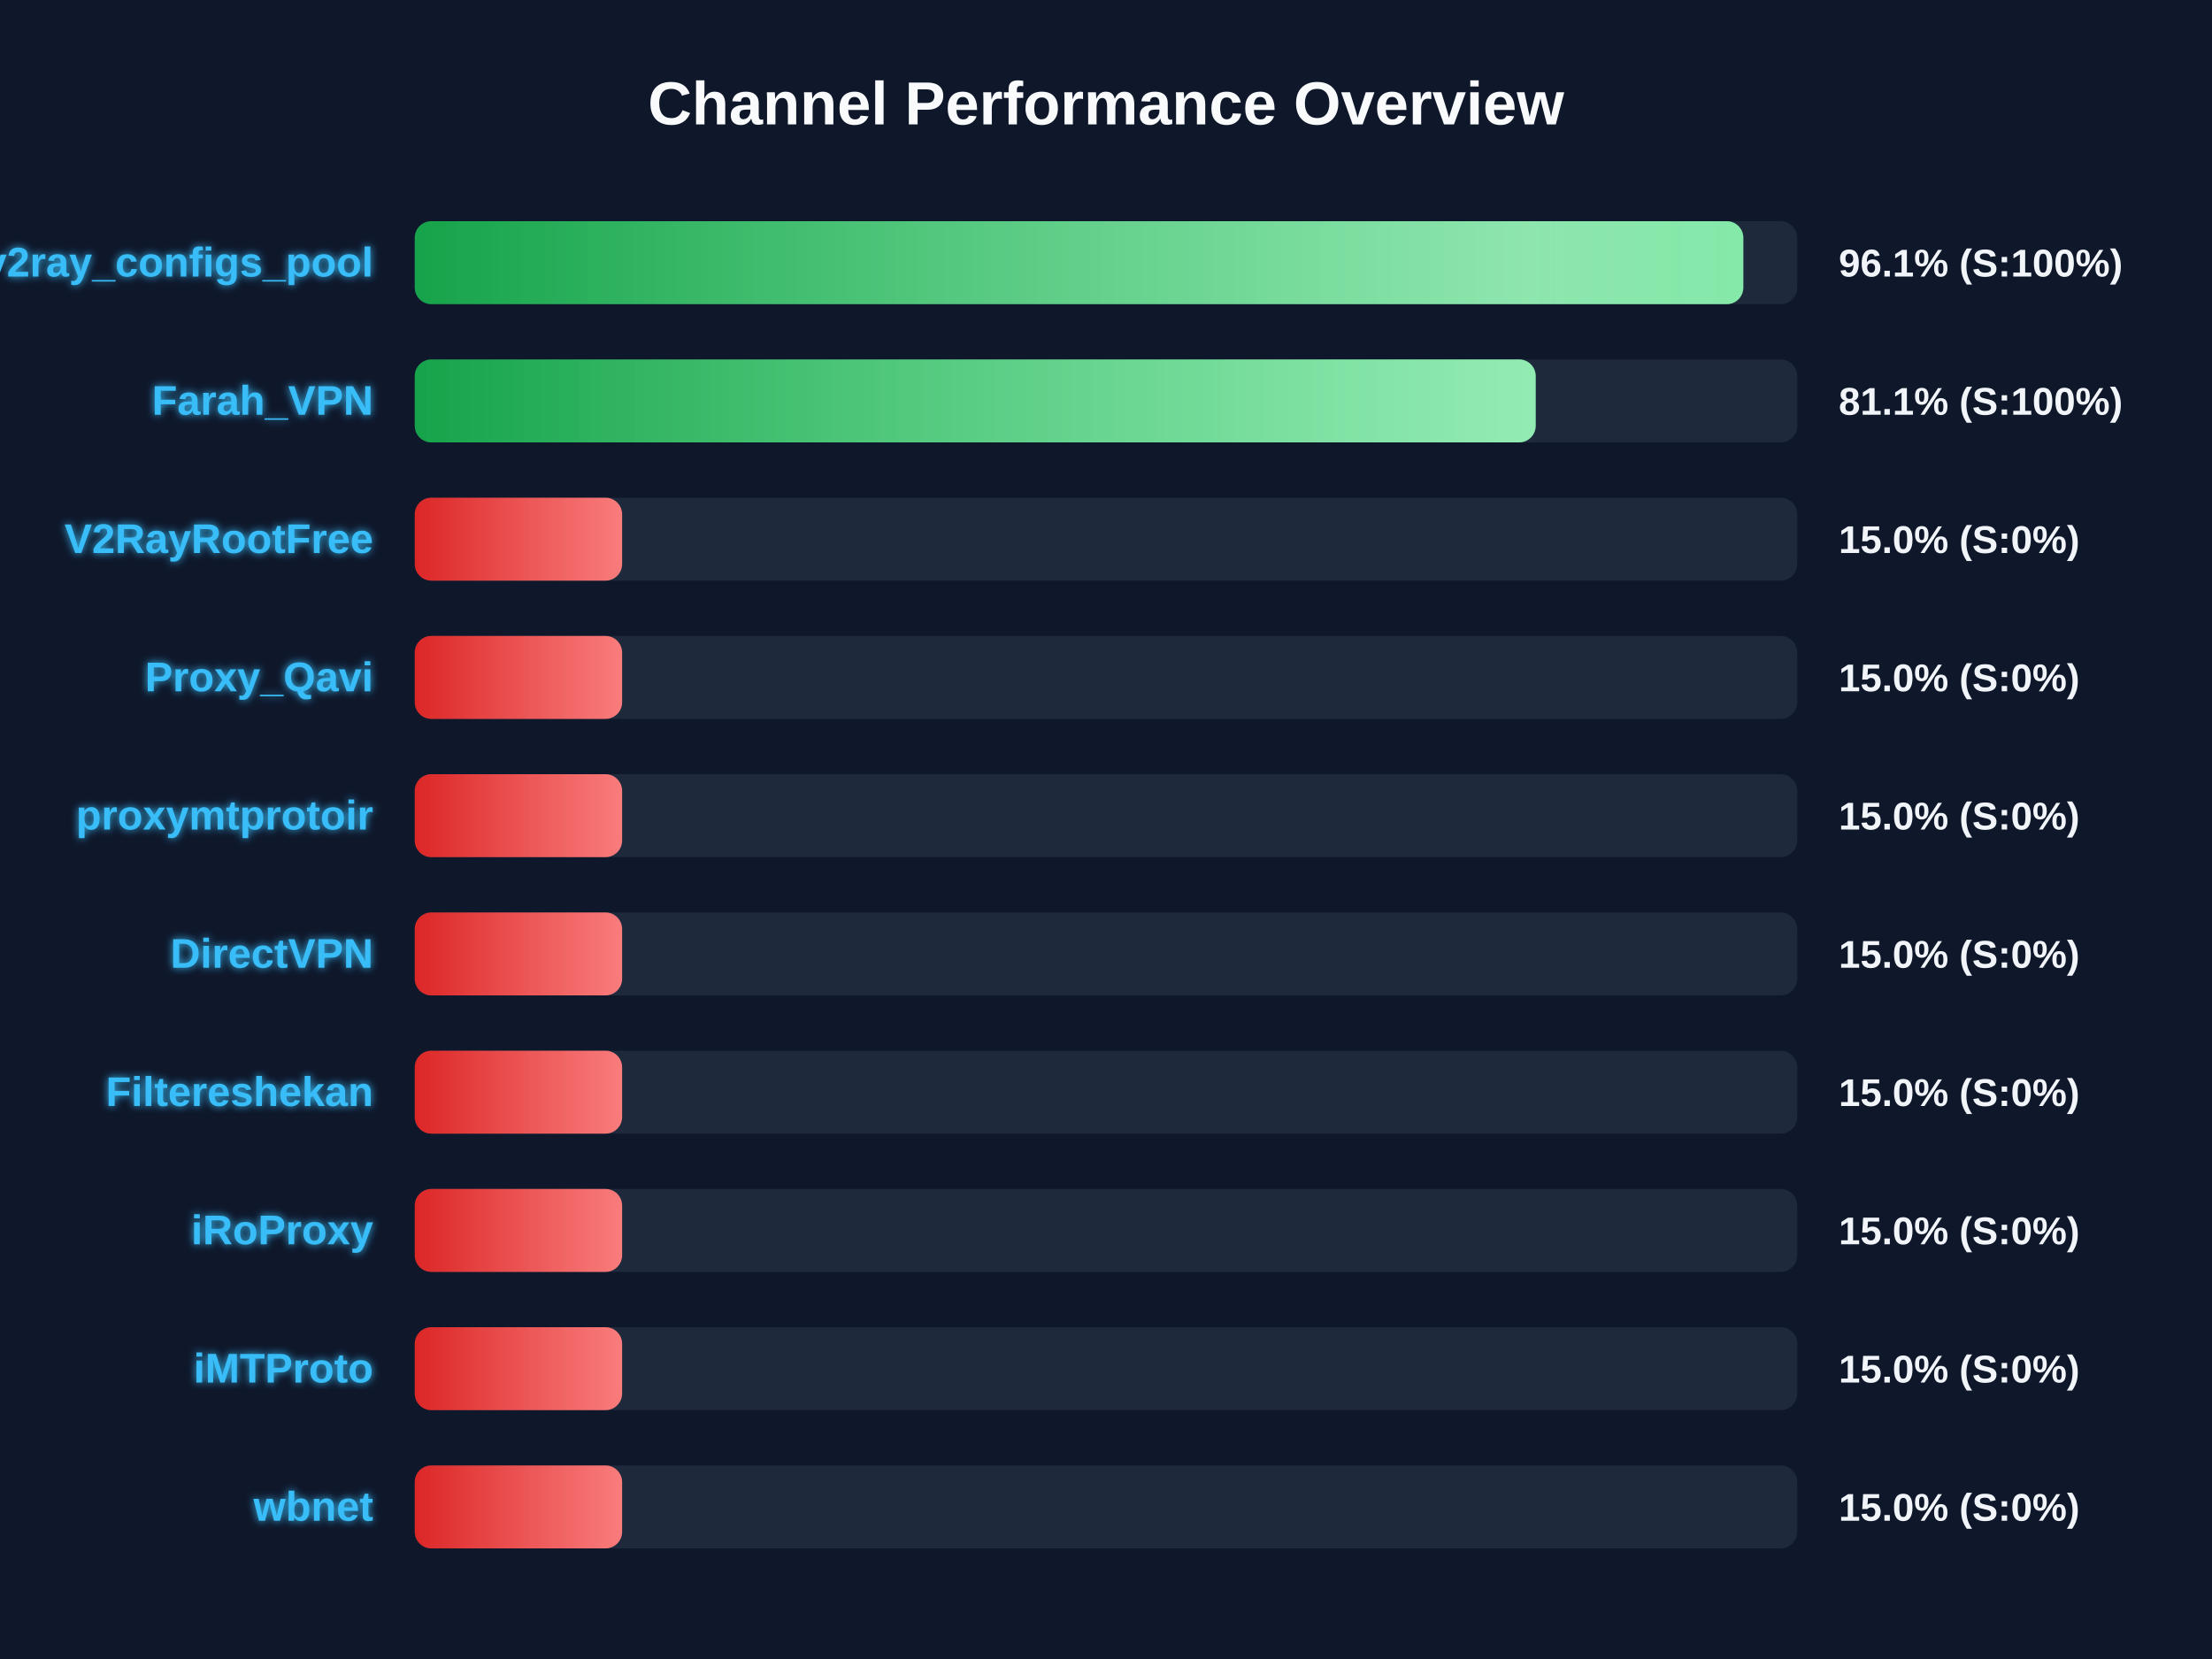
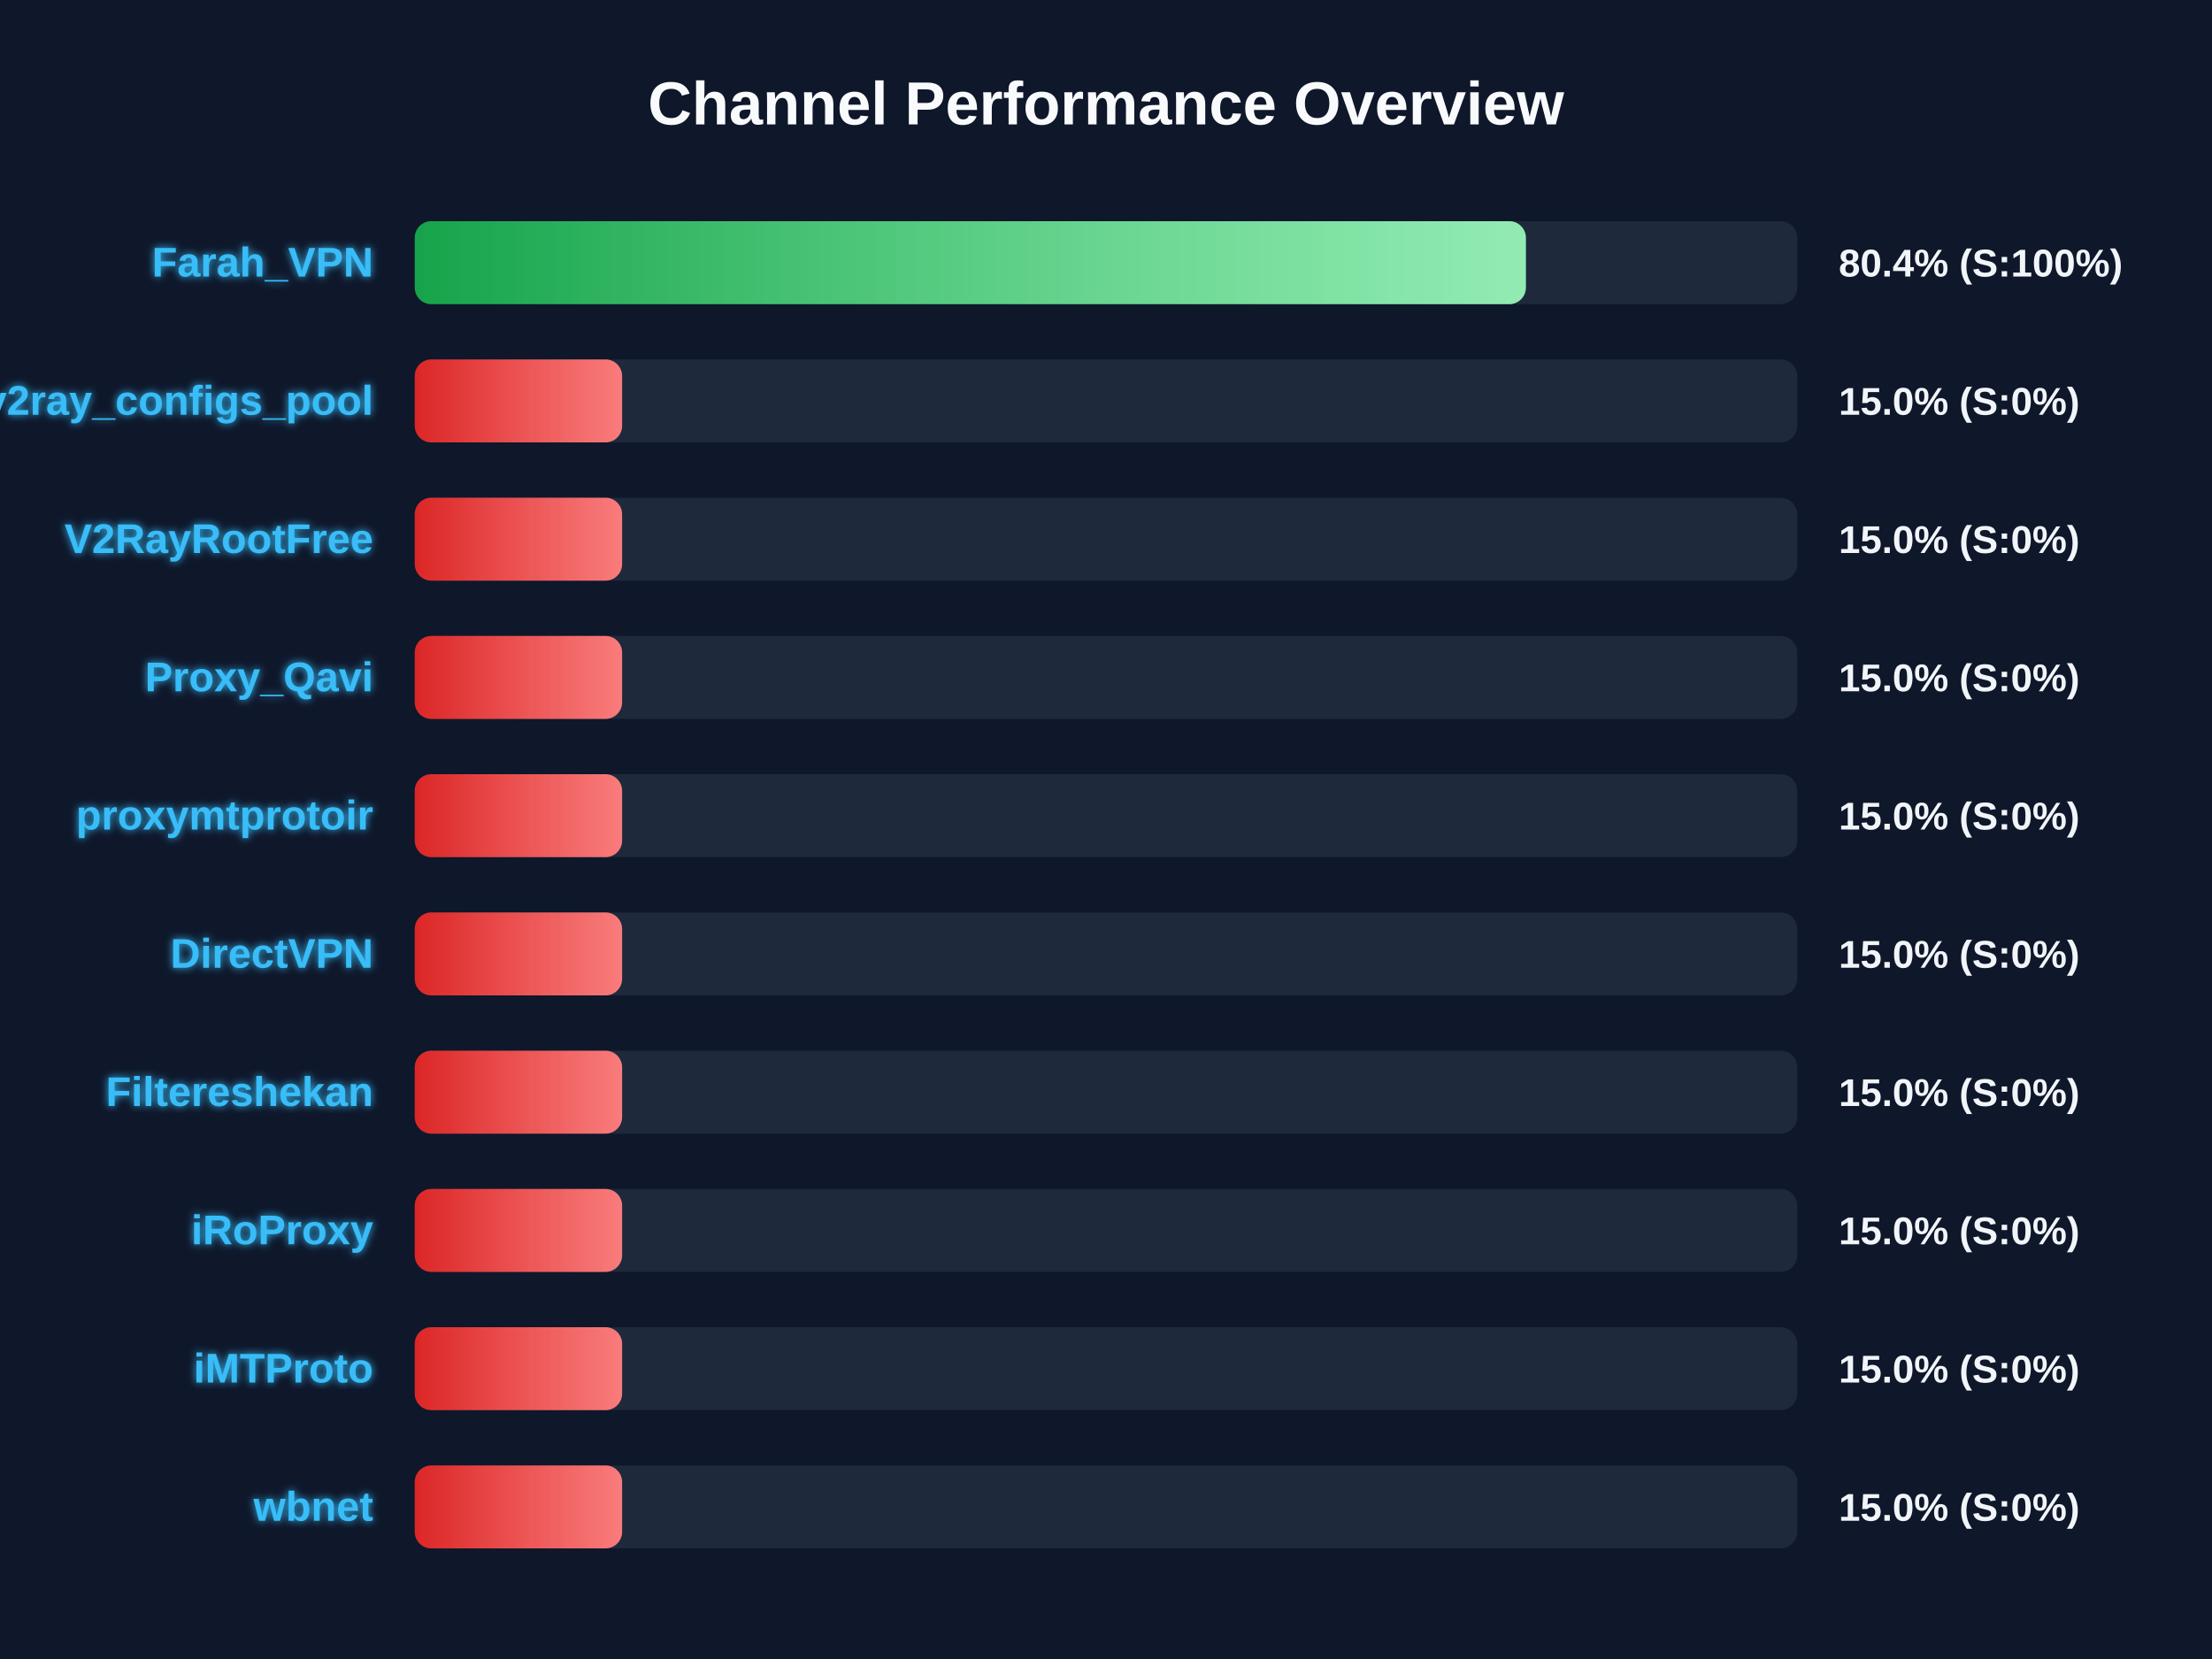
<svg xmlns="http://www.w3.org/2000/svg" width="800" height="600" version="1.1">
  <defs>
    <linearGradient id="grad-green" x1="0%" y1="0%" x2="100%" y2="0%">
      <stop offset="0%" stop-color="#16a34a" />
      <stop offset="100%" stop-color="#4ade80" />
    </linearGradient>
    <linearGradient id="grad-yellow" x1="0%" y1="0%" x2="100%" y2="0%">
      <stop offset="0%" stop-color="#ca8a04" />
      <stop offset="100%" stop-color="#fde047" />
    </linearGradient>
    <linearGradient id="grad-red" x1="0%" y1="0%" x2="100%" y2="0%">
      <stop offset="0%" stop-color="#dc2626" />
      <stop offset="100%" stop-color="#f87171" />
    </linearGradient>
    <linearGradient id="shimmer" x1="0%" y1="0%" x2="100%" y2="0%">
      <stop offset="0%" stop-color="rgba(255,255,255,0)" />
      <stop offset="50%" stop-color="rgba(255,255,255,0.4)" />
      <stop offset="100%" stop-color="rgba(255,255,255,0)" />
    </linearGradient>
    <filter id="glow" x="-20%" y="-20%" width="140%" height="140%">
      <feGaussianBlur stdDeviation="1.5" result="blur" />
      <feComposite in="SourceGraphic" in2="blur" operator="over" />
    </filter>
  </defs>
  <style>
        .bg-rect { fill: #0f172a; }
        .title { font: bold 22px 'Segoe UI', Arial, sans-serif; fill: #f8fafc; }
        .row { font: bold 15px 'Segoe UI', Arial, sans-serif; fill: #38bdf8; filter: url(#glow); }
        .score { font: bold 14px 'Segoe UI', Arial, sans-serif; fill: #f1f5f9; }
        @keyframes shimmer-anim {
            0% { transform: translateX(-100%); }
            100% { transform: translateX(200%); }
        }
        .shimmer-rect {
            animation: shimmer-anim 2.5s infinite linear;
        }
    </style>
  <rect width="100%" height="100%" class="bg-rect" />
  <text x="400" y="45" text-anchor="middle" class="title">Channel Performance Overview</text>
  <rect x="150" y="80" width="500" height="30" fill="#1e293b" rx="6" />
  <clipPath id="clip-0">
-     <rect x="150" y="80" width="480.5" height="30" rx="6" />
+     <rect x="150" y="80" width="401.85" height="30" rx="6" />
  </clipPath>
-   <rect x="150" y="80" width="480.5" height="30" fill="url(#grad-green)" rx="6" />
+   <rect x="150" y="80" width="401.85" height="30" fill="url(#grad-green)" rx="6" />
  <g clip-path="url(#clip-0)">
    <rect x="150" y="80" width="100%" height="30" fill="url(#shimmer)" class="shimmer-rect" />
  </g>
-   <text x="135" y="100" text-anchor="end" class="row">v2ray_configs_pool</text>
-   <text x="665" y="100" text-anchor="start" class="score">96.1% (S:100%)</text>
+   <text x="135" y="100" text-anchor="end" class="row">Farah_VPN</text>
+   <text x="665" y="100" text-anchor="start" class="score">80.4% (S:100%)</text>
  <rect x="150" y="130" width="500" height="30" fill="#1e293b" rx="6" />
  <clipPath id="clip-1">
-     <rect x="150" y="130" width="405.4" height="30" rx="6" />
+     <rect x="150" y="130" width="75.0" height="30" rx="6" />
  </clipPath>
-   <rect x="150" y="130" width="405.4" height="30" fill="url(#grad-green)" rx="6" />
+   <rect x="150" y="130" width="75.0" height="30" fill="url(#grad-red)" rx="6" />
  <g clip-path="url(#clip-1)">
    <rect x="150" y="130" width="100%" height="30" fill="url(#shimmer)" class="shimmer-rect" />
  </g>
-   <text x="135" y="150" text-anchor="end" class="row">Farah_VPN</text>
-   <text x="665" y="150" text-anchor="start" class="score">81.1% (S:100%)</text>
+   <text x="135" y="150" text-anchor="end" class="row">v2ray_configs_pool</text>
+   <text x="665" y="150" text-anchor="start" class="score">15.0% (S:0%)</text>
  <rect x="150" y="180" width="500" height="30" fill="#1e293b" rx="6" />
  <clipPath id="clip-2">
    <rect x="150" y="180" width="75.0" height="30" rx="6" />
  </clipPath>
  <rect x="150" y="180" width="75.0" height="30" fill="url(#grad-red)" rx="6" />
  <g clip-path="url(#clip-2)">
    <rect x="150" y="180" width="100%" height="30" fill="url(#shimmer)" class="shimmer-rect" />
  </g>
  <text x="135" y="200" text-anchor="end" class="row">V2RayRootFree</text>
  <text x="665" y="200" text-anchor="start" class="score">15.0% (S:0%)</text>
  <rect x="150" y="230" width="500" height="30" fill="#1e293b" rx="6" />
  <clipPath id="clip-3">
    <rect x="150" y="230" width="75.0" height="30" rx="6" />
  </clipPath>
  <rect x="150" y="230" width="75.0" height="30" fill="url(#grad-red)" rx="6" />
  <g clip-path="url(#clip-3)">
    <rect x="150" y="230" width="100%" height="30" fill="url(#shimmer)" class="shimmer-rect" />
  </g>
  <text x="135" y="250" text-anchor="end" class="row">Proxy_Qavi</text>
  <text x="665" y="250" text-anchor="start" class="score">15.0% (S:0%)</text>
  <rect x="150" y="280" width="500" height="30" fill="#1e293b" rx="6" />
  <clipPath id="clip-4">
    <rect x="150" y="280" width="75.0" height="30" rx="6" />
  </clipPath>
  <rect x="150" y="280" width="75.0" height="30" fill="url(#grad-red)" rx="6" />
  <g clip-path="url(#clip-4)">
    <rect x="150" y="280" width="100%" height="30" fill="url(#shimmer)" class="shimmer-rect" />
  </g>
  <text x="135" y="300" text-anchor="end" class="row">proxymtprotoir</text>
  <text x="665" y="300" text-anchor="start" class="score">15.0% (S:0%)</text>
  <rect x="150" y="330" width="500" height="30" fill="#1e293b" rx="6" />
  <clipPath id="clip-5">
    <rect x="150" y="330" width="75.0" height="30" rx="6" />
  </clipPath>
  <rect x="150" y="330" width="75.0" height="30" fill="url(#grad-red)" rx="6" />
  <g clip-path="url(#clip-5)">
    <rect x="150" y="330" width="100%" height="30" fill="url(#shimmer)" class="shimmer-rect" />
  </g>
  <text x="135" y="350" text-anchor="end" class="row">DirectVPN</text>
  <text x="665" y="350" text-anchor="start" class="score">15.0% (S:0%)</text>
  <rect x="150" y="380" width="500" height="30" fill="#1e293b" rx="6" />
  <clipPath id="clip-6">
    <rect x="150" y="380" width="75.0" height="30" rx="6" />
  </clipPath>
  <rect x="150" y="380" width="75.0" height="30" fill="url(#grad-red)" rx="6" />
  <g clip-path="url(#clip-6)">
    <rect x="150" y="380" width="100%" height="30" fill="url(#shimmer)" class="shimmer-rect" />
  </g>
  <text x="135" y="400" text-anchor="end" class="row">Filtereshekan</text>
  <text x="665" y="400" text-anchor="start" class="score">15.0% (S:0%)</text>
  <rect x="150" y="430" width="500" height="30" fill="#1e293b" rx="6" />
  <clipPath id="clip-7">
    <rect x="150" y="430" width="75.0" height="30" rx="6" />
  </clipPath>
  <rect x="150" y="430" width="75.0" height="30" fill="url(#grad-red)" rx="6" />
  <g clip-path="url(#clip-7)">
    <rect x="150" y="430" width="100%" height="30" fill="url(#shimmer)" class="shimmer-rect" />
  </g>
  <text x="135" y="450" text-anchor="end" class="row">iRoProxy</text>
  <text x="665" y="450" text-anchor="start" class="score">15.0% (S:0%)</text>
  <rect x="150" y="480" width="500" height="30" fill="#1e293b" rx="6" />
  <clipPath id="clip-8">
    <rect x="150" y="480" width="75.0" height="30" rx="6" />
  </clipPath>
  <rect x="150" y="480" width="75.0" height="30" fill="url(#grad-red)" rx="6" />
  <g clip-path="url(#clip-8)">
    <rect x="150" y="480" width="100%" height="30" fill="url(#shimmer)" class="shimmer-rect" />
  </g>
  <text x="135" y="500" text-anchor="end" class="row">iMTProto</text>
  <text x="665" y="500" text-anchor="start" class="score">15.0% (S:0%)</text>
  <rect x="150" y="530" width="500" height="30" fill="#1e293b" rx="6" />
  <clipPath id="clip-9">
    <rect x="150" y="530" width="75.0" height="30" rx="6" />
  </clipPath>
  <rect x="150" y="530" width="75.0" height="30" fill="url(#grad-red)" rx="6" />
  <g clip-path="url(#clip-9)">
    <rect x="150" y="530" width="100%" height="30" fill="url(#shimmer)" class="shimmer-rect" />
  </g>
  <text x="135" y="550" text-anchor="end" class="row">wbnet</text>
  <text x="665" y="550" text-anchor="start" class="score">15.0% (S:0%)</text>
</svg>
